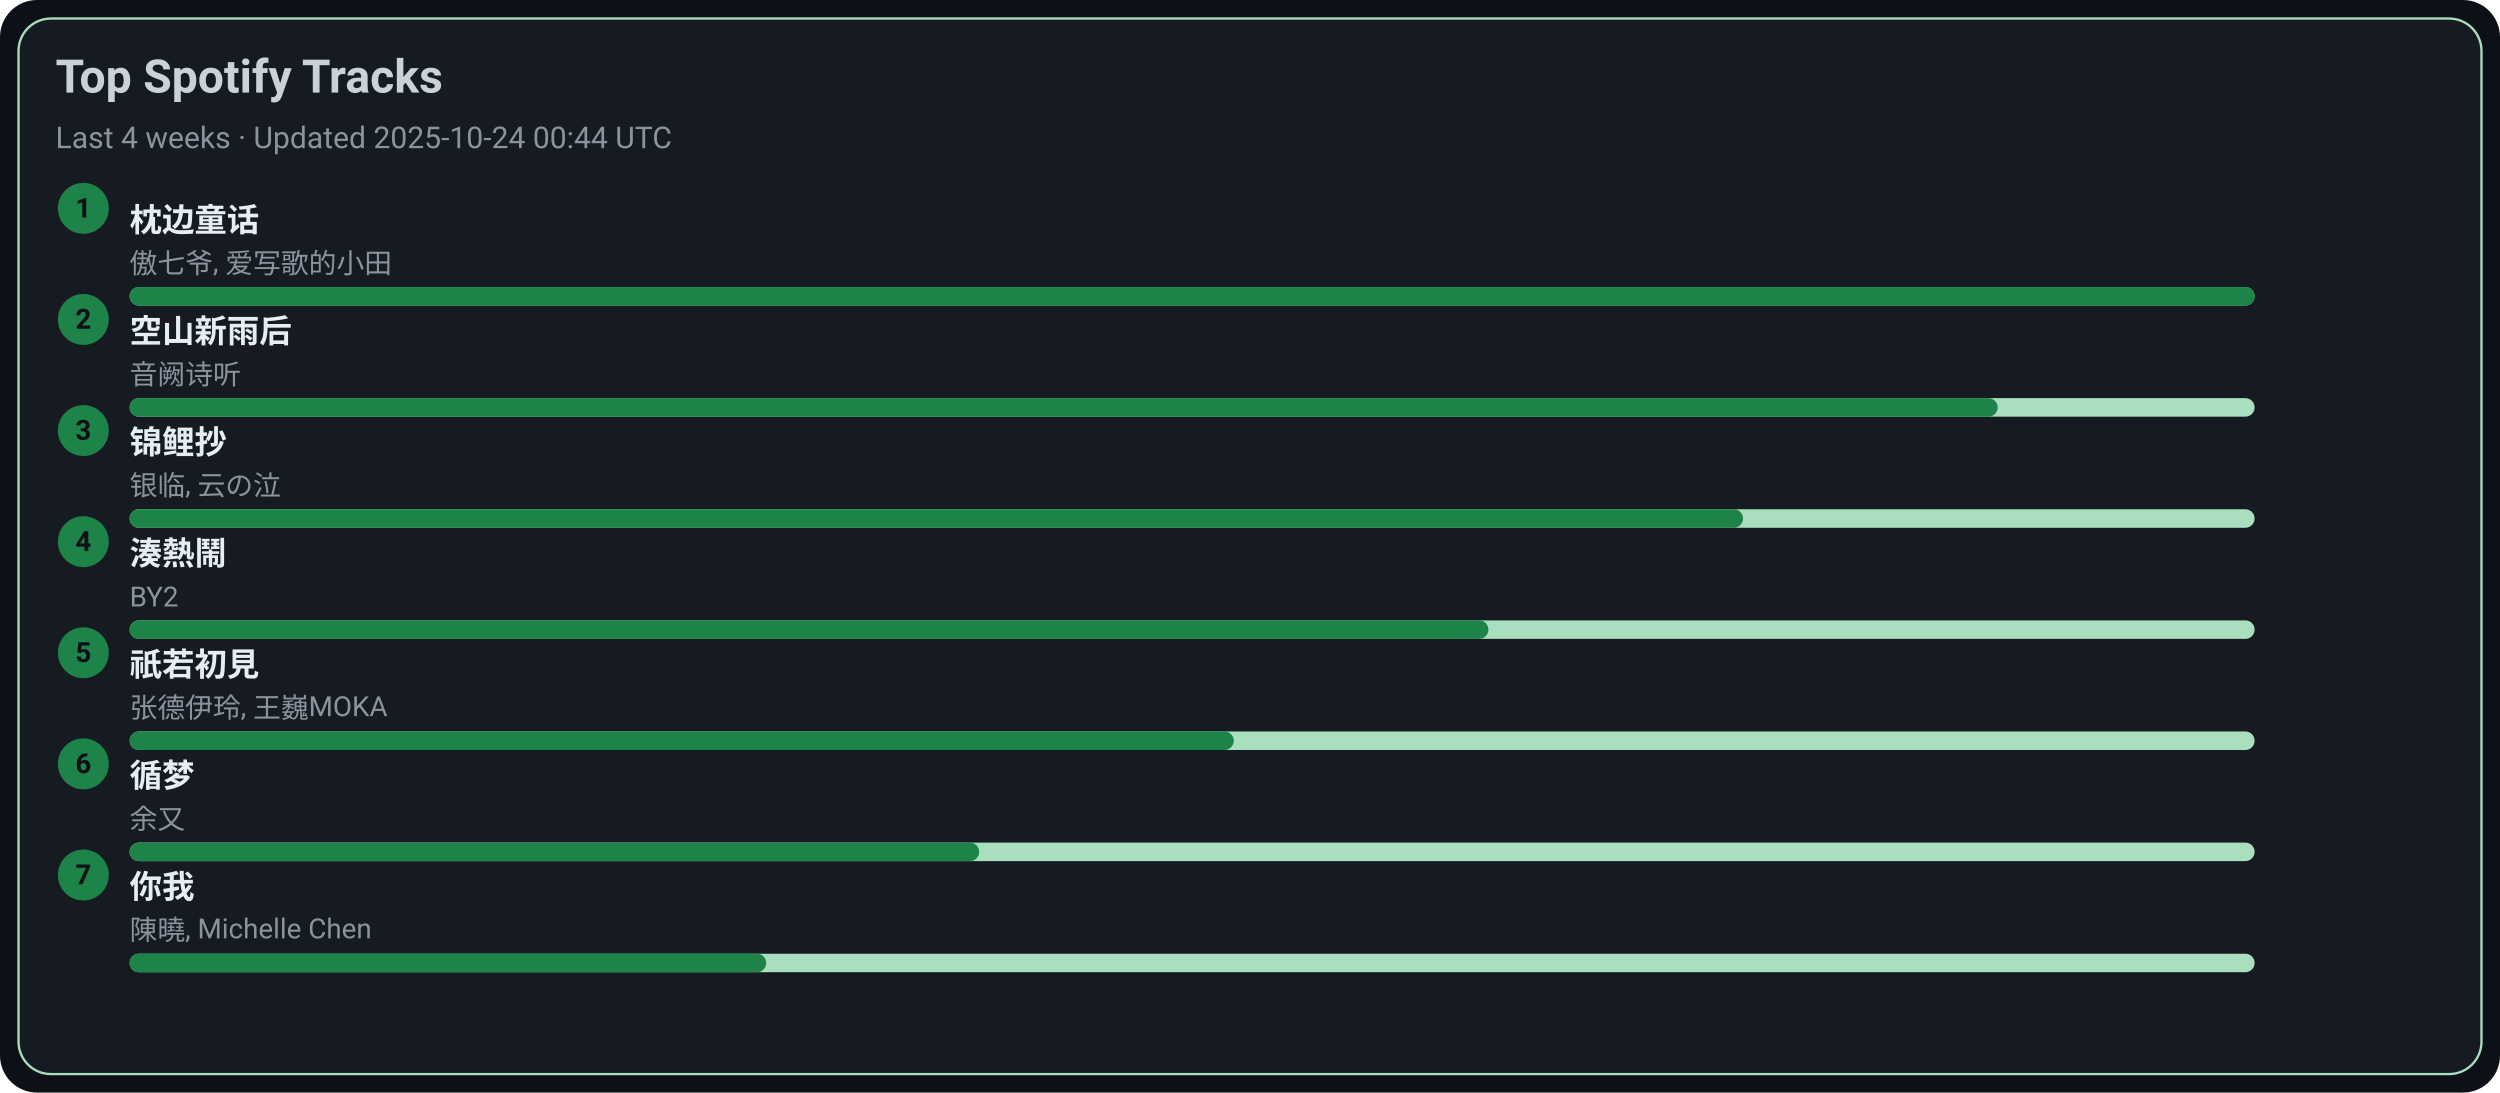
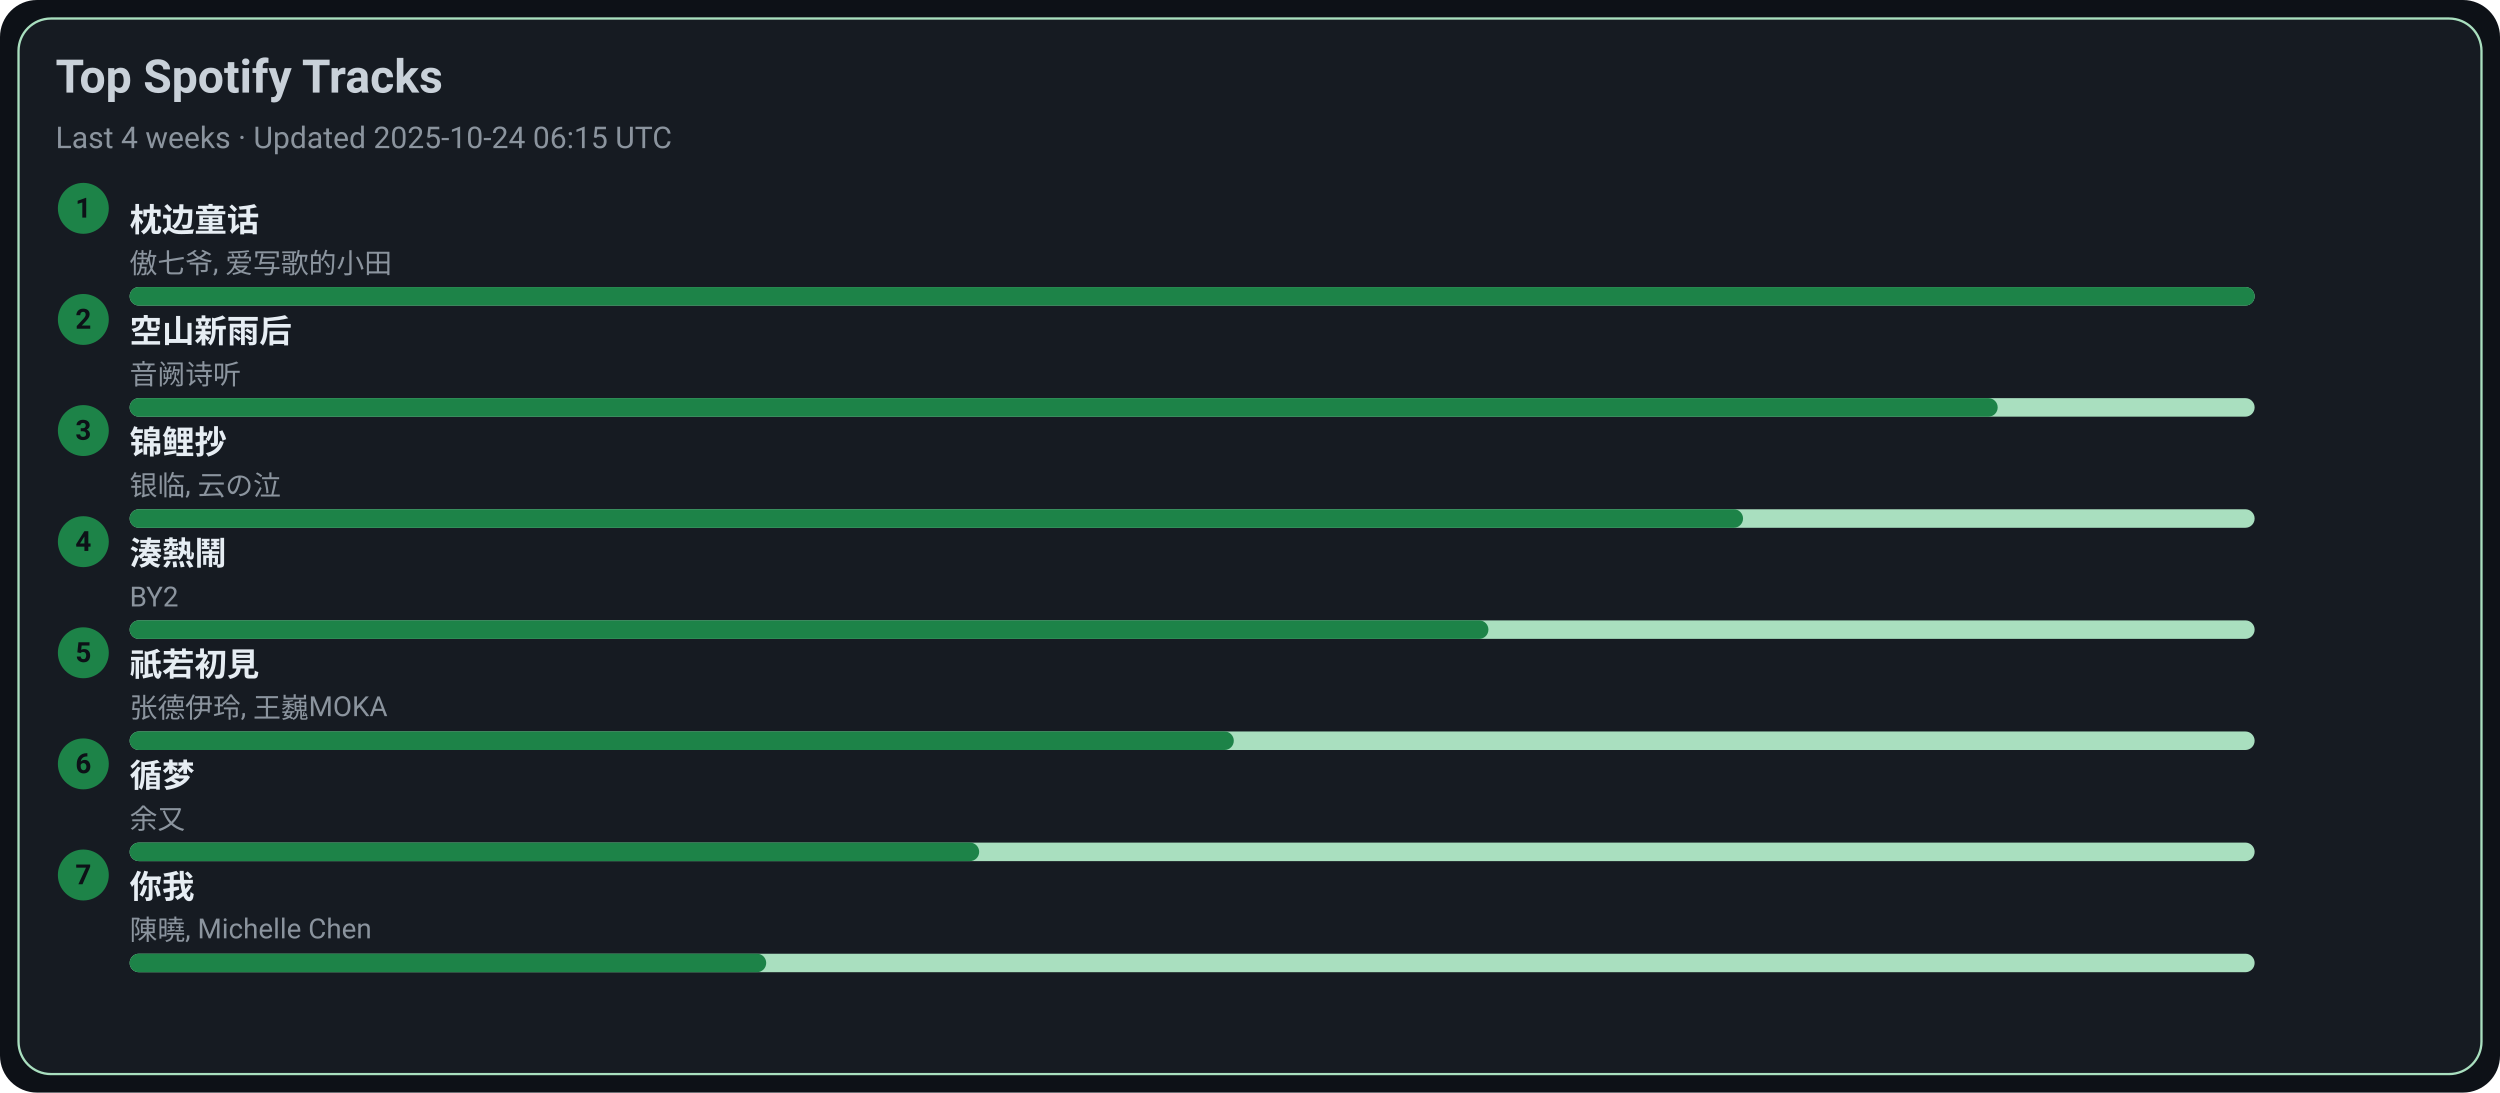
<svg xmlns="http://www.w3.org/2000/svg" width="1080" height="472" viewBox="0 0 1080 472">
  <style>text{font-family:-apple-system,BlinkMacSystemFont,Segoe UI,Roboto,Ubuntu,Helvetica Neue,Arial,Noto Sans,sans-serif}</style>
  <rect width="1080" height="472" rx="16" fill="#0d1117" />
  <rect x="8" y="8" width="1064" height="456" rx="14" fill="#161b22" stroke="#A9DFBF" />
  <text x="24" y="40" font-size="20" fill="#c9d1d9" font-weight="600">Top Spotify Tracks</text>
-   <text x="24" y="64" font-size="13" fill="#8b949e">Last 4 weeks · Updated 2025-10-24 00:44 UTC</text>
+   <text x="24" y="64" font-size="13" fill="#8b949e">Last 4 weeks · Updated 2025-10-24 06:15 UTC</text>
  <circle cx="36" cy="90" r="11" fill="#1D8348" />
  <text x="36" y="94" text-anchor="middle" font-size="12" fill="#0d1117" font-weight="700">1</text>
  <a href="https://open.spotify.com/track/3I8tlHNA9NM8dL0B23xGIY" target="_blank" rel="noopener noreferrer">
    <text x="56" y="100" font-size="14" fill="#e6edf3" font-weight="600">枕边童话</text>
  </a>
  <text x="56" y="118" font-size="12" fill="#8b949e">傲七爷, 爱写歌的小田</text>
  <rect x="56" y="124" width="918" height="8" rx="4" fill="#A9DFBF" />
  <rect x="56" y="124" width="918" height="8" rx="4" fill="#1D8348" />
  <circle cx="36" cy="138" r="11" fill="#1D8348" />
  <text x="36" y="142" text-anchor="middle" font-size="12" fill="#0d1117" font-weight="700">2</text>
  <a href="https://open.spotify.com/track/7c1D58U8AIVOGlYzh5U6sk" target="_blank" rel="noopener noreferrer">
    <text x="56" y="148" font-size="14" fill="#e6edf3" font-weight="600">空山新雨后</text>
  </a>
  <text x="56" y="166" font-size="12" fill="#8b949e">音阙诗听</text>
  <rect x="56" y="172" width="918" height="8" rx="4" fill="#A9DFBF" />
  <rect x="56" y="172" width="807" height="8" rx="4" fill="#1D8348" />
  <circle cx="36" cy="186" r="11" fill="#1D8348" />
  <text x="36" y="190" text-anchor="middle" font-size="12" fill="#0d1117" font-weight="700">3</text>
  <a href="https://open.spotify.com/track/1KBIv1xAf0VhKsHrZaTVKu" target="_blank" rel="noopener noreferrer">
    <text x="56" y="196" font-size="14" fill="#e6edf3" font-weight="600">锦鲤抄</text>
  </a>
  <text x="56" y="214" font-size="12" fill="#8b949e">银临, 云の泣</text>
  <rect x="56" y="220" width="918" height="8" rx="4" fill="#A9DFBF" />
  <rect x="56" y="220" width="697" height="8" rx="4" fill="#1D8348" />
  <circle cx="36" cy="234" r="11" fill="#1D8348" />
  <text x="36" y="238" text-anchor="middle" font-size="12" fill="#0d1117" font-weight="700">4</text>
  <a href="https://open.spotify.com/track/2Qhxww2DKuv7gfvZkkR0wa" target="_blank" rel="noopener noreferrer">
    <text x="56" y="244" font-size="14" fill="#e6edf3" font-weight="600">湊熱鬧</text>
  </a>
  <text x="56" y="262" font-size="12" fill="#8b949e">BY2</text>
  <rect x="56" y="268" width="918" height="8" rx="4" fill="#A9DFBF" />
  <rect x="56" y="268" width="587" height="8" rx="4" fill="#1D8348" />
  <circle cx="36" cy="282" r="11" fill="#1D8348" />
  <text x="36" y="286" text-anchor="middle" font-size="12" fill="#0d1117" font-weight="700">5</text>
  <a href="https://open.spotify.com/track/5X4U0jJr9H4oOoXTpiVkyA" target="_blank" rel="noopener noreferrer">
    <text x="56" y="292" font-size="14" fill="#e6edf3" font-weight="600">祇若初見</text>
  </a>
  <text x="56" y="310" font-size="12" fill="#8b949e">张德伊玲, 王巍MOKA</text>
  <rect x="56" y="316" width="918" height="8" rx="4" fill="#A9DFBF" />
  <rect x="56" y="316" width="477" height="8" rx="4" fill="#1D8348" />
  <circle cx="36" cy="330" r="11" fill="#1D8348" />
  <text x="36" y="334" text-anchor="middle" font-size="12" fill="#0d1117" font-weight="700">6</text>
  <a href="https://open.spotify.com/track/3T6lSzn482CcBelHE1f015" target="_blank" rel="noopener noreferrer">
    <text x="56" y="340" font-size="14" fill="#e6edf3" font-weight="600">循梦</text>
  </a>
  <text x="56" y="358" font-size="12" fill="#8b949e">余又</text>
  <rect x="56" y="364" width="918" height="8" rx="4" fill="#A9DFBF" />
  <rect x="56" y="364" width="367" height="8" rx="4" fill="#1D8348" />
  <circle cx="36" cy="378" r="11" fill="#1D8348" />
  <text x="36" y="382" text-anchor="middle" font-size="12" fill="#0d1117" font-weight="700">7</text>
  <a href="https://open.spotify.com/track/0YXeimRwlOEUAzrxNHkgRO" target="_blank" rel="noopener noreferrer">
    <text x="56" y="388" font-size="14" fill="#e6edf3" font-weight="600">你我</text>
  </a>
  <text x="56" y="406" font-size="12" fill="#8b949e">陳曉, Michelle Chen</text>
  <rect x="56" y="412" width="918" height="8" rx="4" fill="#A9DFBF" />
  <rect x="56" y="412" width="275" height="8" rx="4" fill="#1D8348" />
</svg>
